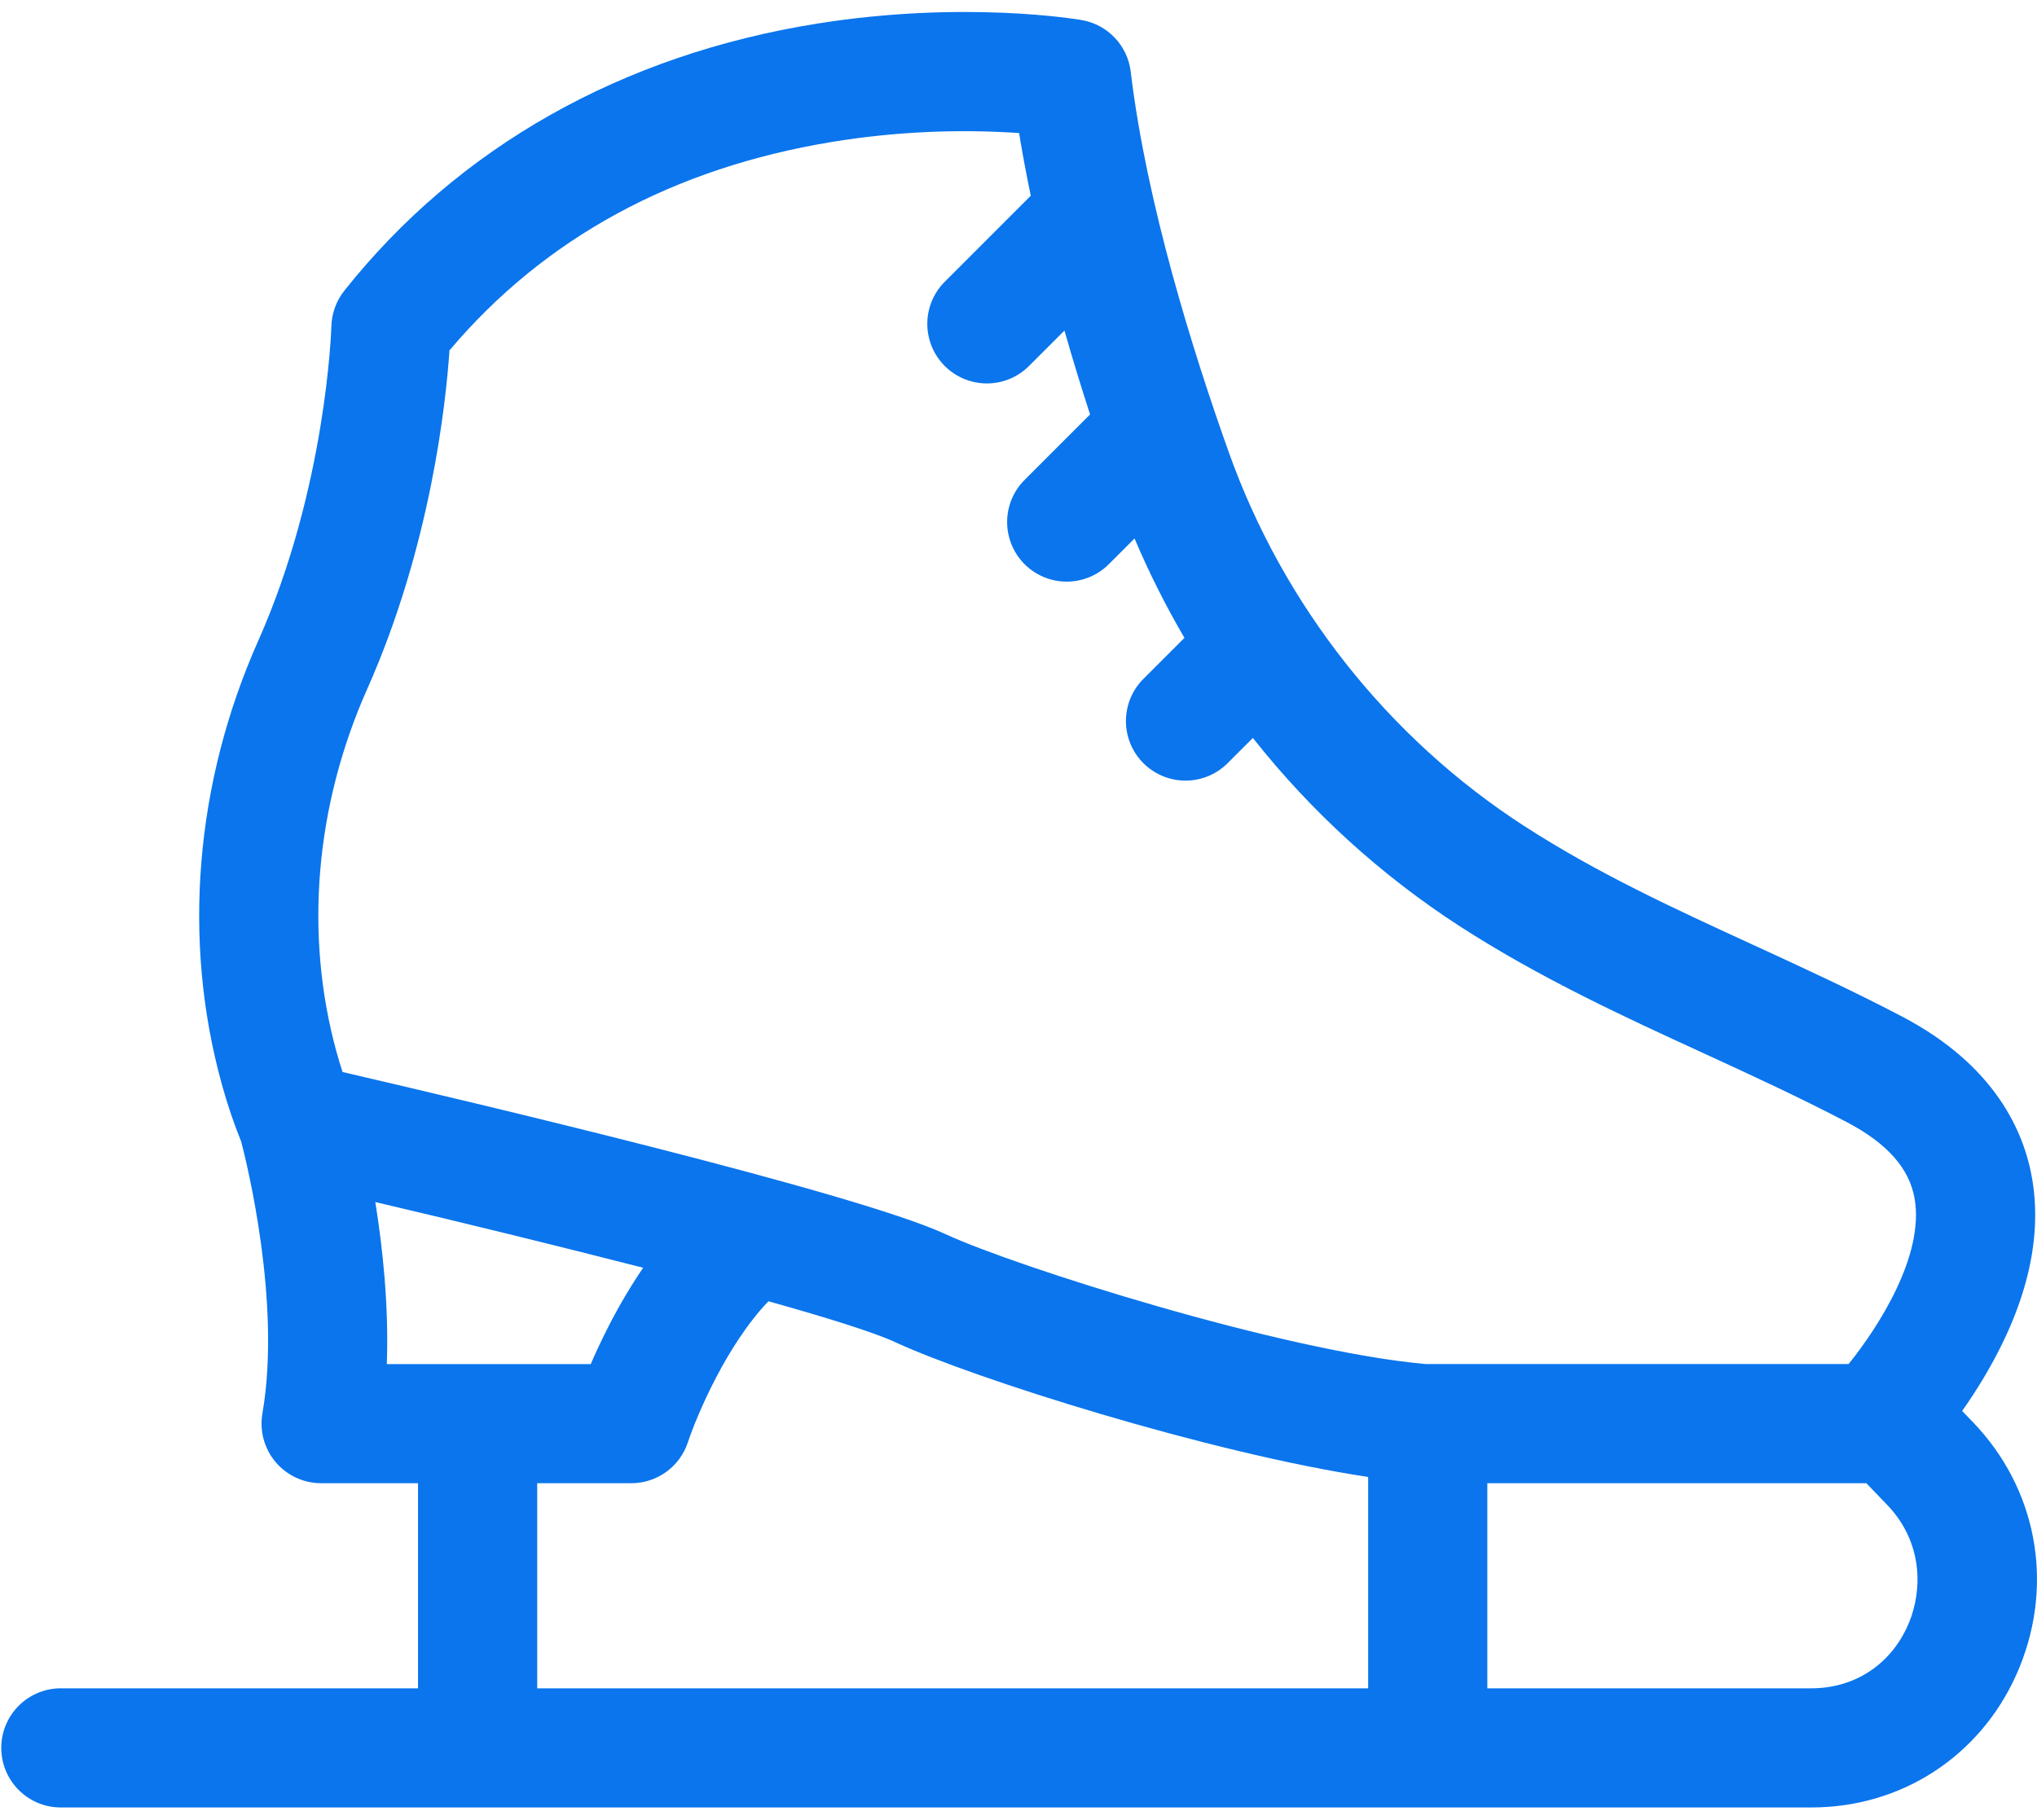
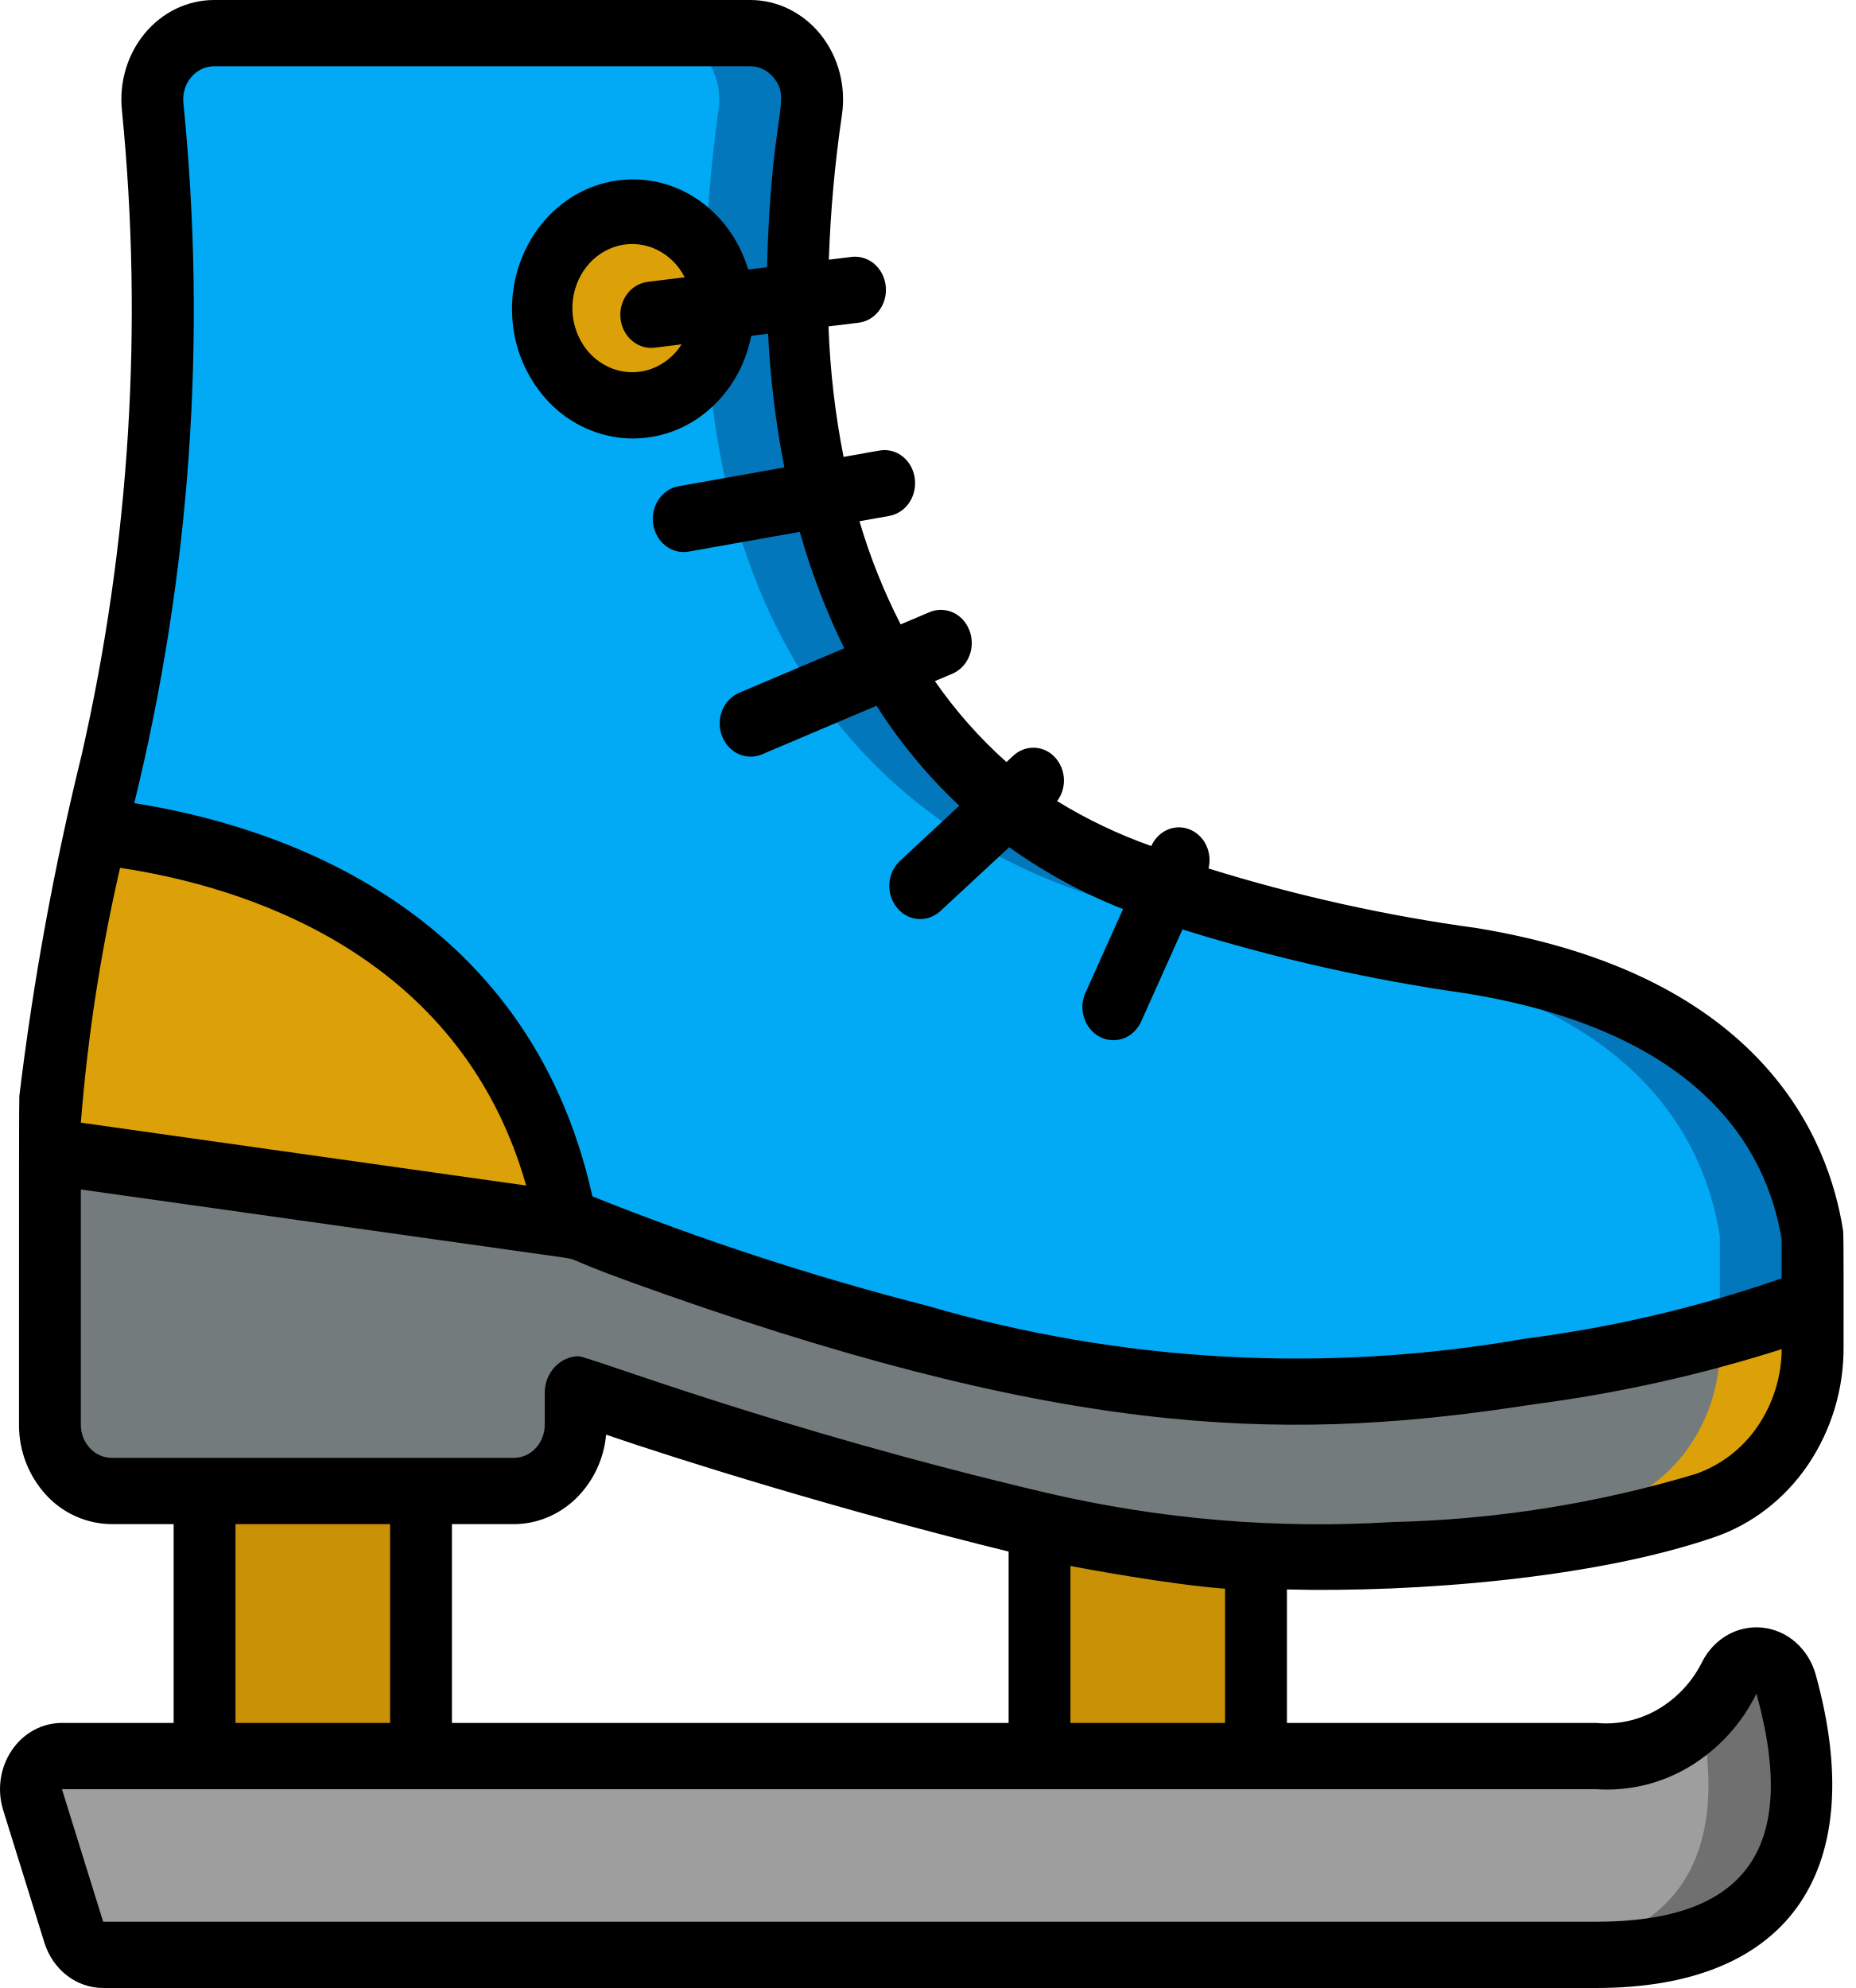
- <svg xmlns="http://www.w3.org/2000/svg" width="75" height="67" fill="none">
-   <path d="M72.642 52.37l-.398-.413c.247-.35.503-.737.754-1.154 1.583-2.628 2.2-5.1 1.832-7.345-.287-1.752-1.353-4.22-4.8-6.026-1.846-.967-3.691-1.815-5.475-2.635-2.95-1.356-5.737-2.636-8.434-4.379-5.004-3.233-8.867-8.12-10.878-13.763-1.33-3.73-3.034-9.188-3.611-14.014A2.194 2.194 0 0039.828.739c-.174-.03-4.33-.73-9.714.126-7.208 1.144-13.238 4.548-17.439 9.843a2.204 2.204 0 00-.474 1.31c-.002.06-.178 5.925-2.693 11.578-2.328 5.233-2.805 11.029-1.344 16.32.21.758.451 1.47.717 2.123.2.768 1.486 5.938.781 10.01a2.194 2.194 0 002.162 2.569h3.567v7.553H2.194a2.194 2.194 0 000 4.387H66.66c.11 0 .219-.001.328-.005 3.299-.111 6.125-2.094 7.375-5.173 1.27-3.132.612-6.584-1.721-9.01zM13.517 25.38c2.339-5.257 2.9-10.526 3.032-12.477 3.49-4.136 8.235-6.72 14.113-7.682a30.228 30.228 0 016.86-.322c.124.766.27 1.538.43 2.308L34.82 10.34a2.194 2.194 0 103.102 3.102l1.27-1.27c.306 1.074.626 2.112.943 3.09l-2.39 2.39a2.194 2.194 0 103.102 3.103l.926-.926a31.724 31.724 0 001.837 3.66l-1.477 1.477a2.194 2.194 0 103.102 3.102l.894-.894a31.582 31.582 0 007.611 6.93c2.96 1.913 6.021 3.32 8.982 4.68 1.733.797 3.525 1.62 5.27 2.535 1.499.785 2.319 1.715 2.506 2.841.345 2.077-1.31 4.67-2.434 6.07H52.49c-5.264-.469-15.103-3.59-17.683-4.786-3.315-1.537-17.708-4.928-22.194-5.967-.077-.234-.15-.478-.22-.73-1.19-4.313-.792-9.06 1.124-13.368zm.301 18.884a512.52 512.52 0 019.862 2.42 19.925 19.925 0 00-1.243 2.097c-.271.525-.5 1.02-.687 1.45h-7.508c.076-2.144-.15-4.272-.424-5.967zm5.961 10.354h3.465c.945 0 1.785-.606 2.082-1.504.328-.99 1.43-3.596 2.967-5.196 2.204.618 3.901 1.15 4.67 1.507 2.896 1.342 11.56 4.08 17.411 4.963v7.783H19.779v-7.553zm50.518 5.111c-.598 1.474-1.89 2.386-3.458 2.439a5.34 5.34 0 01-.18.003H54.762v-7.553h13.954l.763.793c1.333 1.386 1.297 3.14.818 4.319z" fill="#0A75ED" />
+ <svg xmlns="http://www.w3.org/2000/svg" width="70" height="75" fill="none">
+   <path d="M68.384 46.638v4.212a6.564 6.564 0 01-1.131 3.686 5.877 5.877 0 01-2.94 2.264c-5.636 1.961-16.389 2.806-25.096.738A167.333 167.333 0 0121.764 52.4c-.064.139-.047-.089-.047 1.35a2.601 2.601 0 01-.685 1.766 2.265 2.265 0 01-1.648.734H4.217a2.265 2.265 0 01-1.648-.734 2.6 2.6 0 01-.685-1.766V41.413A112.012 112.012 0 014.217 28.75a76.333 76.333 0 001.54-24.712 2.67 2.67 0 01.094-1.043c.1-.336.264-.646.483-.91a2.35 2.35 0 01.79-.617c.3-.144.626-.219.955-.218h20.23c.336.001.669.08.974.232.305.151.576.371.795.646.218.274.378.596.47.943.091.346.112.71.06 1.067C28.141 21.787 35.26 31.02 45.388 34c3.346.95 6.739 1.7 10.162 2.25 9.788 1.612 12.285 6.862 12.833 10.388z" fill="#02A9F4" />
+   <path d="M68.384 46.638v4.212a6.564 6.564 0 01-1.131 3.686 5.877 5.877 0 01-2.94 2.264 47.609 47.609 0 01-15.74 1.913 43.541 43.541 0 0012.24-1.913 5.877 5.877 0 002.94-2.264 6.564 6.564 0 001.13-3.686v-4.212c-.547-3.526-3.044-8.776-12.832-10.388A88.837 88.837 0 0141.889 34c-10.13-2.98-17.244-12.212-14.782-29.863a2.66 2.66 0 00-.06-1.066 2.562 2.562 0 00-.47-.943 2.358 2.358 0 00-.794-.646 2.204 2.204 0 00-.974-.232h3.5a2.2 2.2 0 01.974.232c.305.151.576.371.794.646.219.274.38.596.47.943.092.346.112.71.06 1.067C28.145 21.787 35.26 31.02 45.39 34a88.74 88.74 0 0010.161 2.25c9.789 1.612 12.285 6.862 12.834 10.388z" fill="#0377BC" />
+   <path d="M7.717 56.25h8.167v10H7.717v-10zm39.667 2.4v7.6h-8.167v-8.712a45.89 45.89 0 008.167 1.112z" fill="#C99206" />
+   <path d="M68.384 49.125v1.725a6.564 6.564 0 01-1.131 3.686 5.877 5.877 0 01-2.94 2.264c-5.636 1.961-16.389 2.806-25.096.738A167.333 167.333 0 0121.764 52.4c-.064.139-.047-.089-.047 1.35a2.601 2.601 0 01-.685 1.766 2.265 2.265 0 01-1.648.734H4.217a2.265 2.265 0 01-1.648-.734 2.6 2.6 0 01-.685-1.766v-10.3c23.41 3.305 19.317 2.625 20.825 3.188 7.27 2.76 16.713 5.562 24.407 5.837 6.697.262 16.562-1.375 21.268-3.35z" fill="#747B7D" />
+   <path d="M68.384 49.125v1.725a6.566 6.566 0 01-1.131 3.686 5.877 5.877 0 01-2.94 2.264 47.608 47.608 0 01-15.739 1.913A43.54 43.54 0 0060.812 56.8a5.877 5.877 0 002.941-2.264 6.566 6.566 0 001.131-3.686v-.563a27.344 27.344 0 003.5-1.162z" fill="#DCA108" />
+   <path d="M60.217 73.75H3.891a1.13 1.13 0 01-.68-.237 1.263 1.263 0 01-.429-.613l-1.551-5a1.335 1.335 0 01.158-1.13 1.19 1.19 0 01.416-.383c.165-.09.348-.138.534-.137h57.878a5.03 5.03 0 002.92-.693 5.527 5.527 0 002.109-2.27c.11-.217.277-.394.48-.509a1.094 1.094 0 011.287.151c.176.16.304.371.367.608 1.132 4.075 1.412 10.213-7.163 10.213z" fill="#707070" />
+   <path d="M56.717 73.75H3.891a1.13 1.13 0 01-.68-.237 1.263 1.263 0 01-.429-.613l-1.551-5a1.335 1.335 0 01.158-1.13 1.19 1.19 0 01.416-.383c.165-.09.348-.138.534-.137h57.878c1.447.077 2.865-.452 3.955-1.475.817 3.962.292 8.975-7.455 8.975z" fill="#9E9E9E" />
+   <path d="M21.402 46.2L1.884 43.45v-2.038a94.217 94.217 0 011.738-10.05c4.375.476 15.61 2.85 17.78 14.838zm2.454-30.911c1.893 0 3.429-1.645 3.429-3.674s-1.535-3.674-3.43-3.674c-1.893 0-3.428 1.645-3.428 3.674s1.535 3.674 3.429 3.674z" fill="#DCA108" />
+   <path d="M64.675 57.992c1.416-.483 2.651-1.436 3.528-2.72a7.866 7.866 0 001.348-4.428c0-1.884.007-4.263-.017-4.412-.543-3.5-3.063-9.647-13.808-11.417a62.726 62.726 0 01-10.132-2.25 1.32 1.32 0 00-.093-.888 1.184 1.184 0 00-.627-.589c-.27-.106-.567-.1-.833.016a1.193 1.193 0 00-.606.614 18.637 18.637 0 01-3.554-1.695 1.3 1.3 0 00-.097-1.671 1.116 1.116 0 00-.774-.344 1.11 1.11 0 00-.788.308l-.252.234a17.426 17.426 0 01-2.7-3.054l.632-.267c.145-.058.278-.147.392-.26.113-.114.204-.25.267-.403a1.326 1.326 0 00-.23-1.382 1.169 1.169 0 00-.382-.279 1.101 1.101 0 00-.904-.001l-1.067.452a22.469 22.469 0 01-1.554-3.892l1.124-.2a1.16 1.16 0 00.758-.506c.18-.27.252-.605.202-.932a1.291 1.291 0 00-.158-.459 1.205 1.205 0 00-.312-.358 1.117 1.117 0 00-.417-.2 1.078 1.078 0 00-.456-.01l-1.34.239a31.168 31.168 0 01-.569-4.924l1.093-.134c.156-.013.308-.06.447-.137a1.19 1.19 0 00.361-.314c.1-.13.174-.28.219-.44a1.337 1.337 0 00-.103-.97 1.23 1.23 0 00-.305-.377 1.137 1.137 0 00-.418-.218 1.09 1.09 0 00-.464-.027l-.817.1a48.81 48.81 0 01.495-5.467 4.011 4.011 0 00-.091-1.602 3.842 3.842 0 00-.708-1.416A3.536 3.536 0 0029.77.344 3.305 3.305 0 0028.307 0H8.079c-.494 0-.982.112-1.433.328-.45.217-.853.533-1.181.928-.329.395-.575.86-.724 1.365a4.005 4.005 0 00-.139 1.563 75.734 75.734 0 01-1.516 24.271A108.334 108.334 0 00.73 41.345c-.013.366-.013 1.864-.013 12.405a3.89 3.89 0 001.025 2.652A3.386 3.386 0 004.217 57.5h2.334V65H2.337c-.37 0-.735.093-1.065.273-.33.18-.614.443-.83.764a2.601 2.601 0 00-.415 1.086A2.67 2.67 0 00.12 68.29l1.555 5c.155.498.453.932.85 1.238A2.23 2.23 0 003.893 75h56.325c7.494 0 10.273-4.642 8.284-11.816a2.52 2.52 0 00-.744-1.212 2.257 2.257 0 00-1.246-.565 2.2 2.2 0 00-1.33.27c-.409.23-.745.583-.965 1.017a4.276 4.276 0 01-1.676 1.797c-.71.41-1.519.587-2.323.509H48.551v-5.035c4.84.121 11.613-.416 16.124-1.973zM6.92 3.902a1.335 1.335 0 01.044-.523c.05-.169.131-.325.24-.457.11-.133.245-.24.396-.312.15-.073.314-.11.479-.11h20.228c.168-.001.334.037.487.113.152.075.287.186.396.323.69.861-.105 1.195-.252 7.145l-.712.088c-.337-1.131-1.046-2.092-1.996-2.704a4.308 4.308 0 00-3.165-.62c-1.09.211-2.072.841-2.76 1.771a5.126 5.126 0 00-.983 3.283 5.063 5.063 0 001.284 3.161 4.444 4.444 0 002.91 1.468 4.348 4.348 0 003.092-.955c.889-.71 1.505-1.743 1.735-2.904l.633-.078c.083 1.695.289 3.38.615 5.042l-4.024.717c-.297.063-.56.248-.733.515a1.321 1.321 0 00-.192.916c.05.321.215.608.459.801.244.193.548.277.849.233l4.223-.75a26.07 26.07 0 001.677 4.392l-3.967 1.68a1.209 1.209 0 00-.636.665 1.333 1.333 0 00-.013.953c.113.307.335.554.617.686.283.132.602.14.89.02l4.327-1.836a19.709 19.709 0 003.123 3.773L33.93 32.5c-.224.22-.36.525-.378.85-.017.325.084.644.283.89.199.247.48.4.782.428.303.028.604-.072.839-.278l2.617-2.428a20.05 20.05 0 004.294 2.335L40.975 37.4a1.314 1.314 0 00-.082.979c.048.16.127.31.23.436.104.128.231.231.373.304a1.106 1.106 0 001.313-.223c.114-.117.205-.257.267-.412l1.534-3.42a68.205 68.205 0 0010.76 2.421c8.756 1.443 11.278 5.82 11.844 9.273v1.47a48.031 48.031 0 01-9.675 2.274A49.81 49.81 0 0134.97 49.26a101.77 101.77 0 01-12.621-4.125C19.92 34.158 10.33 31.125 5.065 30.3A78.046 78.046 0 006.92 3.902zm17.64 9.223c.11 0 .13-.009 1.154-.134a2.28 2.28 0 01-1.146.928 2.123 2.123 0 01-1.437-.002 2.282 2.282 0 01-1.145-.93 2.547 2.547 0 01-.389-1.482c.024-.526.208-1.03.524-1.433a2.24 2.24 0 011.224-.805 2.12 2.12 0 011.43.15c.449.216.82.582 1.056 1.044l-1.4.173a1.147 1.147 0 00-.756.438 1.307 1.307 0 00-.271.874c.017.318.146.616.361.835.216.22.5.342.798.344h-.002zM4.53 32.741c4.506.672 12.81 3.125 15.32 11.985l-16.8-2.372c.256-3.241.75-6.456 1.48-9.613zM3.05 53.75v-8.875l18.182 2.563c.768.124-.21-.035 3.89 1.403 15.754 5.534 23.829 5.523 32.762 4.135a53.519 53.519 0 009.333-2.078 5.239 5.239 0 01-.915 2.922 4.69 4.69 0 01-2.342 1.791 43.21 43.21 0 01-11.424 1.81c-4.368.269-8.75-.1-13.026-1.095-10.298-2.421-17.304-5.16-17.685-5.16-.689.01-1.249.597-1.274 1.334v1.25c0 .331-.123.65-.342.884a1.129 1.129 0 01-.825.366H4.217a1.13 1.13 0 01-.825-.366 1.297 1.297 0 01-.341-.884zm14 11.25v-7.5h2.334c.868 0 1.704-.345 2.348-.969a3.85 3.85 0 001.134-2.406c2.818.968 8.867 2.858 15.185 4.41V65h-21zm-8.166-7.5h5.833V65H8.884v-7.5zm57.38 6.395c1.653 5.956-.495 8.605-6.047 8.605H3.892l-1.555-5h57.88a6.04 6.04 0 003.519-.849 6.644 6.644 0 002.528-2.756zm-20.047-3.959V65h-5.833v-5.924c.398.084 3.774.708 5.833.86z" fill="#000" />
</svg>
